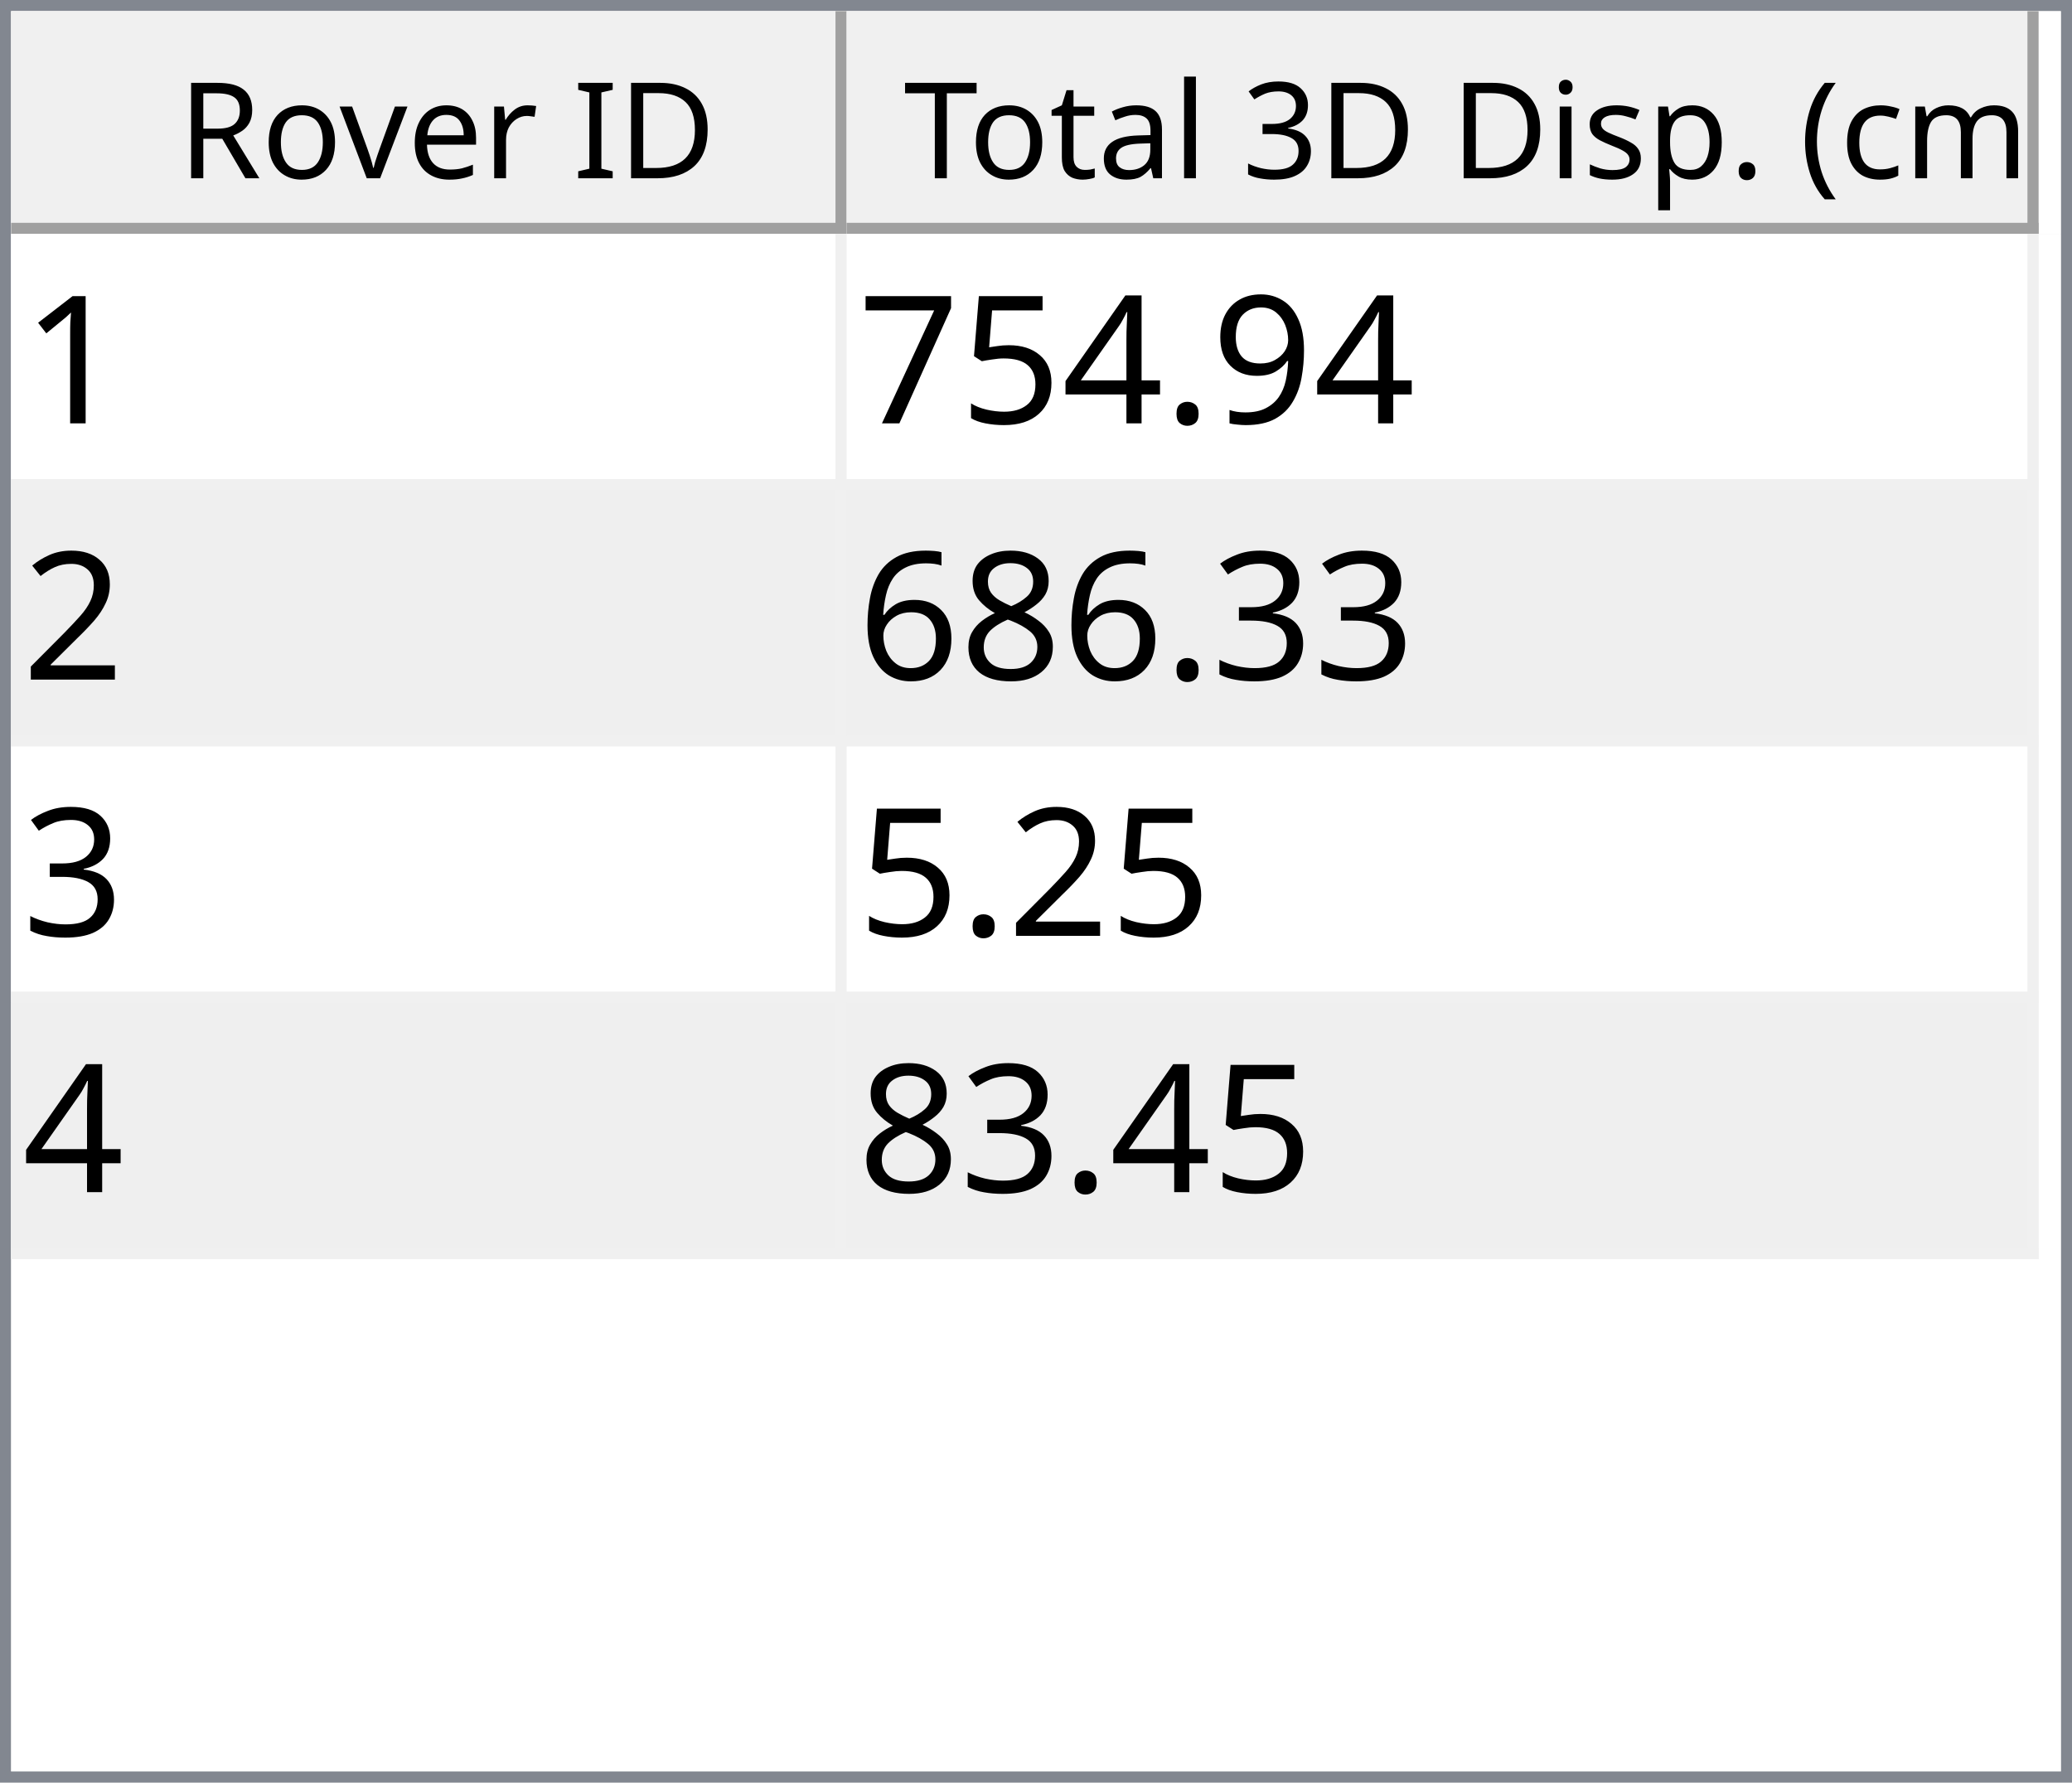
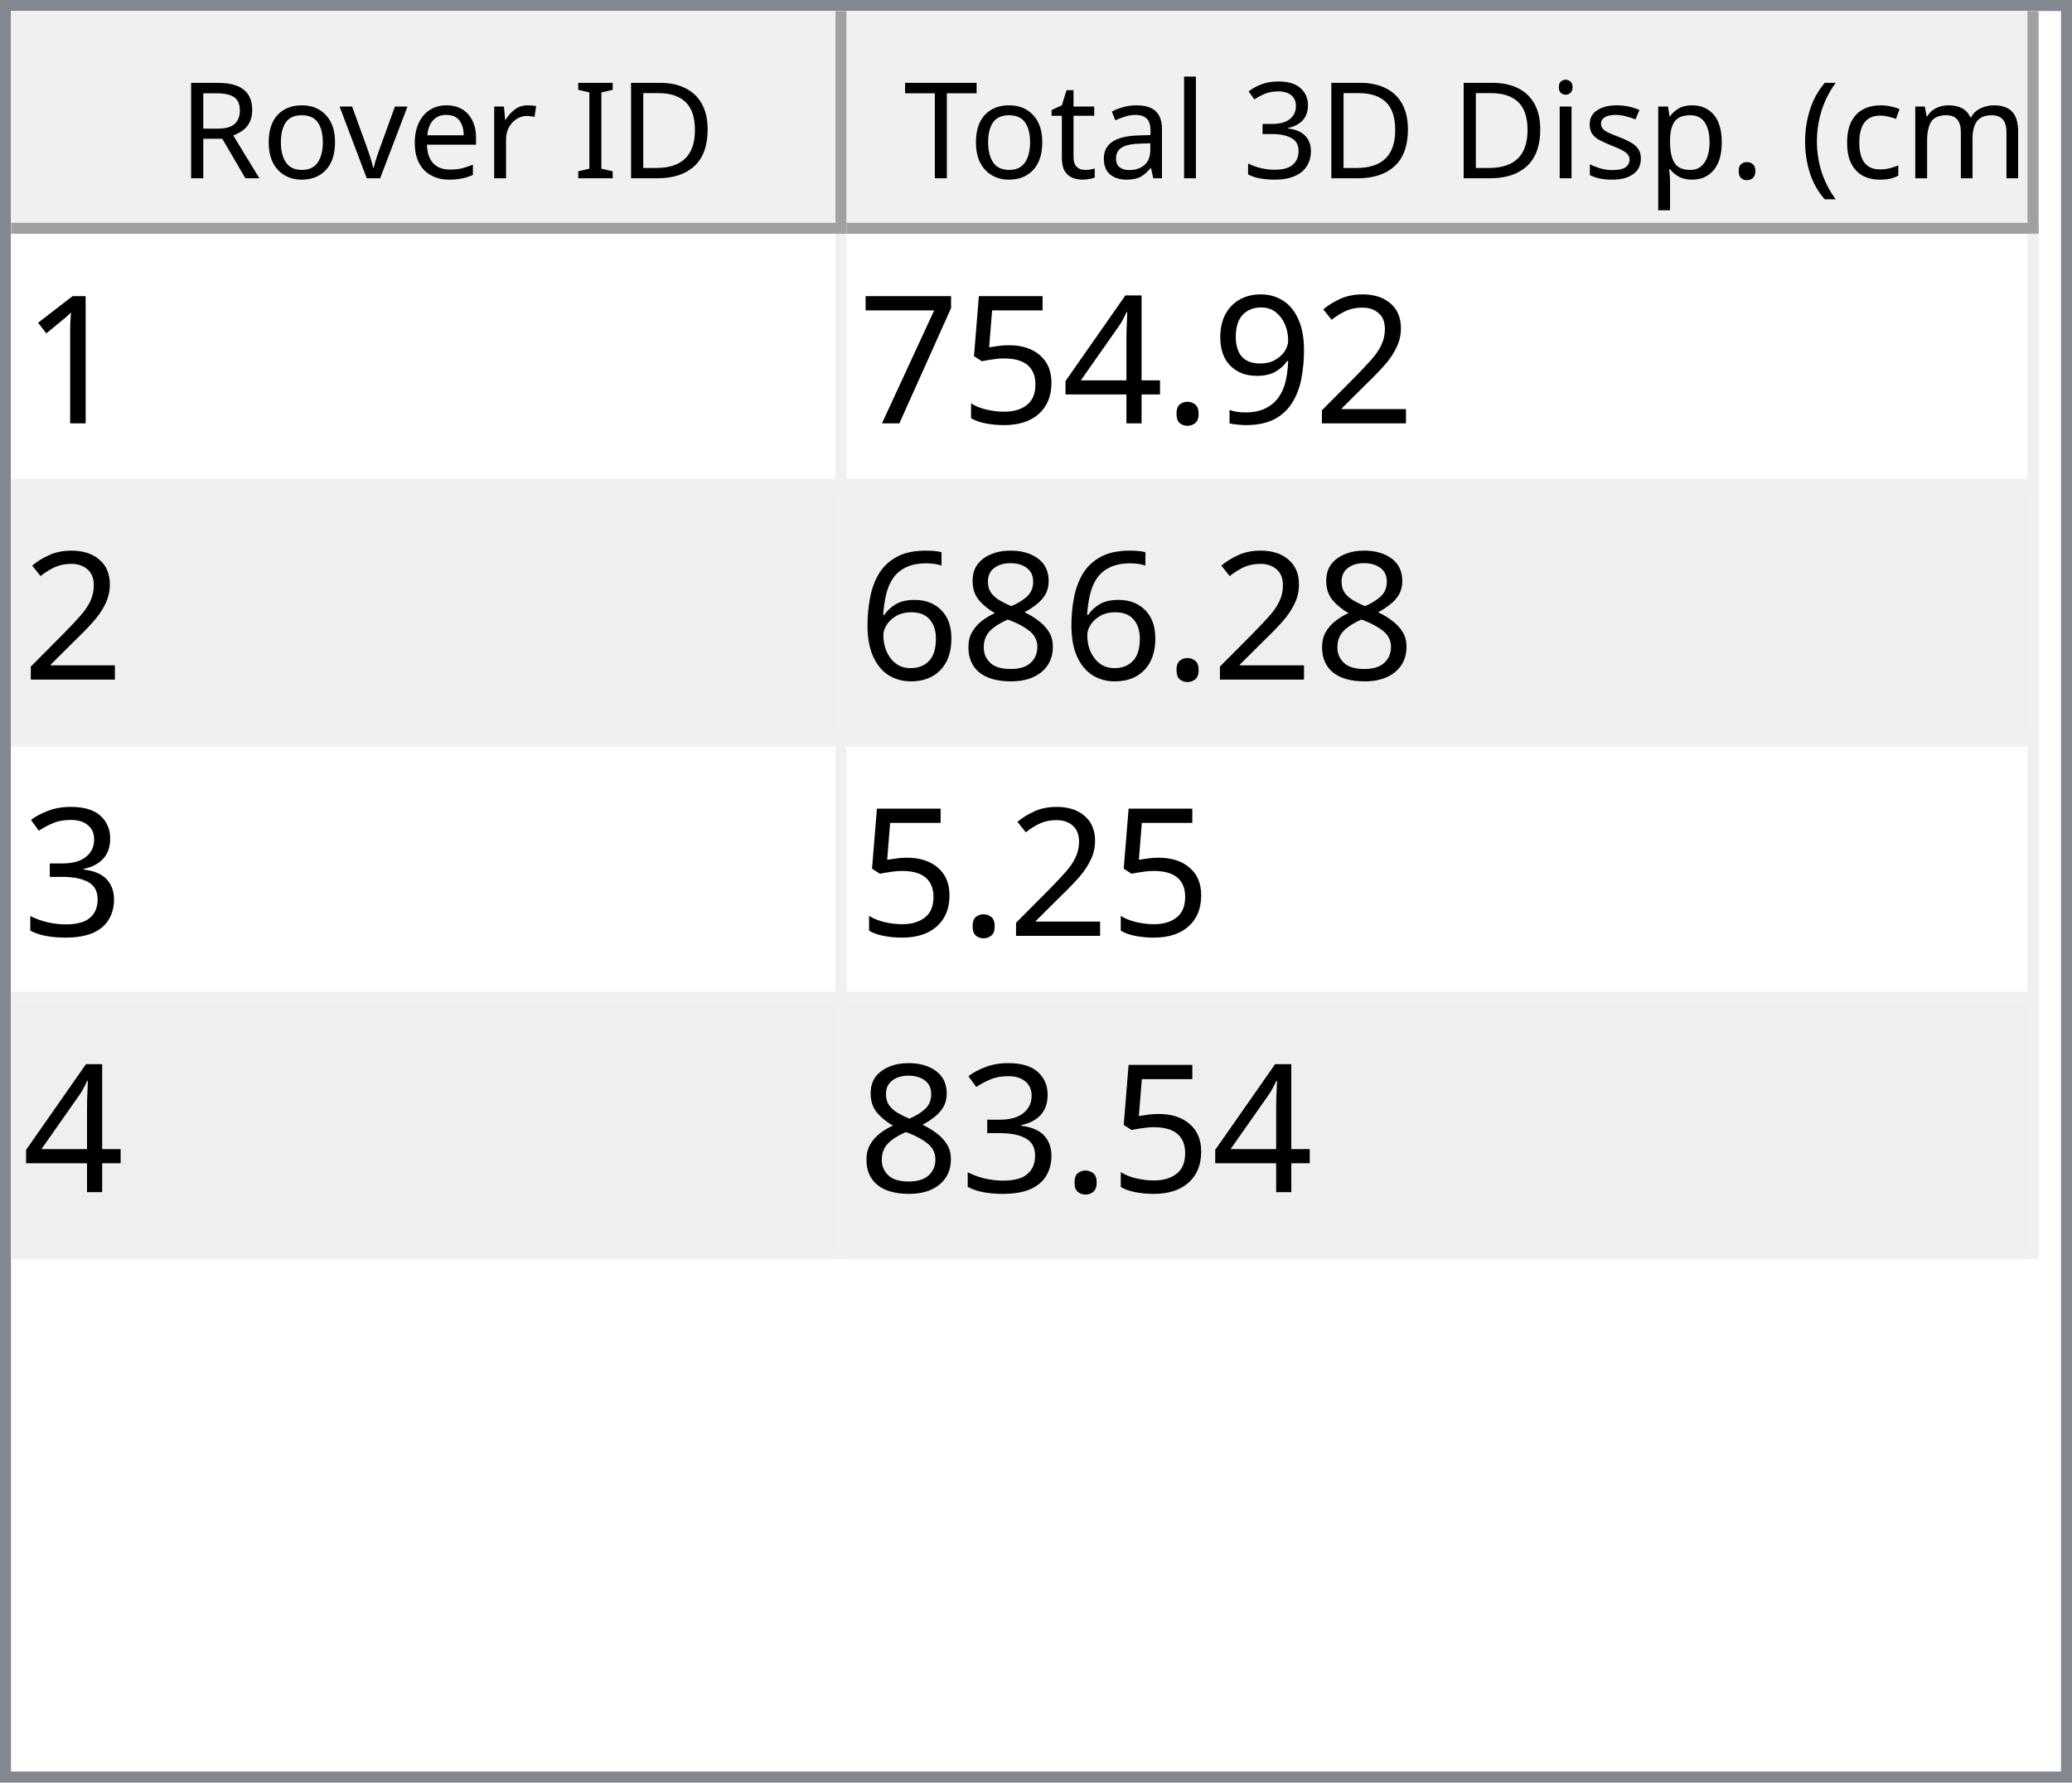
<svg xmlns="http://www.w3.org/2000/svg" style="fill-opacity:1; color-rendering:auto; color-interpolation:auto; text-rendering:auto; stroke:black; stroke-linecap:square; stroke-miterlimit:10; shape-rendering:auto; stroke-opacity:1; fill:black; stroke-dasharray:none; font-weight:normal; stroke-width:1; font-family:'Dialog'; font-style:normal; stroke-linejoin:miter; font-size:12px; stroke-dashoffset:0; image-rendering:auto;" width="186" height="160">
  <defs id="genericDefs" />
  <g>
    <defs id="defs1">
      <clipPath clipPathUnits="userSpaceOnUse" id="clipPath1">
        <path d="M0 0 L186 0 L186 160 L0 160 L0 0 Z" />
      </clipPath>
      <clipPath clipPathUnits="userSpaceOnUse" id="clipPath2">
        <path d="M0 0 L0 160 L186 160 L186 0 Z" />
      </clipPath>
      <clipPath clipPathUnits="userSpaceOnUse" id="clipPath3">
        <path d="M0 0 L0 20 L184 20 L184 0 Z" />
      </clipPath>
      <clipPath clipPathUnits="userSpaceOnUse" id="clipPath4">
        <path d="M0 0 L0 20 L75 20 L75 0 Z" />
      </clipPath>
      <clipPath clipPathUnits="userSpaceOnUse" id="clipPath5">
        <path d="M1 1 L1 19 L74 19 L74 1 Z" />
      </clipPath>
      <clipPath clipPathUnits="userSpaceOnUse" id="clipPath6">
        <path d="M0 0 L0 18 L73 18 L73 0 Z" />
      </clipPath>
      <clipPath clipPathUnits="userSpaceOnUse" id="clipPath7">
        <path d="M-0.5 -0.5 L-0.5 19.5 L74.5 19.5 L74.5 -0.5 Z" />
      </clipPath>
      <clipPath clipPathUnits="userSpaceOnUse" id="clipPath8">
        <path d="M0 0 L0 20 L107 20 L107 0 Z" />
      </clipPath>
      <clipPath clipPathUnits="userSpaceOnUse" id="clipPath9">
        <path d="M1 1 L1 19 L106 19 L106 1 Z" />
      </clipPath>
      <clipPath clipPathUnits="userSpaceOnUse" id="clipPath10">
        <path d="M0 0 L0 18 L105 18 L105 0 Z" />
      </clipPath>
      <clipPath clipPathUnits="userSpaceOnUse" id="clipPath11">
        <path d="M-0.5 -0.5 L-0.5 19.5 L106.5 19.5 L106.5 -0.5 Z" />
      </clipPath>
      <clipPath clipPathUnits="userSpaceOnUse" id="clipPath12">
        <path d="M0 0 L0 138 L184 138 L184 0 Z" />
      </clipPath>
      <clipPath clipPathUnits="userSpaceOnUse" id="clipPath13">
        <path d="M0 0 L0 92 L182 92 L182 0 Z" />
      </clipPath>
      <clipPath clipPathUnits="userSpaceOnUse" id="clipPath14">
        <path d="M-0.5 -0.5 L-0.5 91.5 L181.5 91.5 L181.5 -0.5 Z" />
      </clipPath>
      <clipPath clipPathUnits="userSpaceOnUse" id="clipPath15">
        <path d="M0 0 L0 22 L74 22 L74 0 Z" />
      </clipPath>
      <clipPath clipPathUnits="userSpaceOnUse" id="clipPath16">
        <path d="M0 0 L0 22 L106 22 L106 0 Z" />
      </clipPath>
      <font horiz-adv-x="64.551" id="font1">
        <font-face ascent="107.91" descent="25.098" units-per-em="100" style="font-style:normal; font-family:Segoe UI; font-weight:normal;" />
        <missing-glyph horiz-adv-x="64.551" d="M8.109 0 L8.109 68.266 L56.453 68.266 L56.453 0 L8.109 0 ZM15.328 7.234 L49.219 7.234 L49.219 61.031 L15.328 61.031 L15.328 7.234 Z" />
        <glyph unicode="D" horiz-adv-x="70.117" d="M9.188 0 L9.188 70.016 L28.516 70.016 Q65.531 70.016 65.531 35.891 Q65.531 19.672 55.25 9.836 Q44.969 0 27.734 0 L9.188 0 ZM17.391 62.594 L17.391 7.422 L27.828 7.422 Q41.609 7.422 49.273 14.797 Q56.938 22.172 56.938 35.688 Q56.938 62.594 28.328 62.594 L17.391 62.594 Z" />
        <glyph unicode="I" horiz-adv-x="26.611" d="M17.391 0 L9.188 0 L9.188 70.016 L17.391 70.016 L17.391 0 Z" />
        <glyph unicode=" " horiz-adv-x="27.393" d="" />
        <glyph unicode="r" horiz-adv-x="34.766" d="M34.188 41.891 Q32.078 43.5 28.125 43.5 Q23 43.5 19.555 38.672 Q16.109 33.844 16.109 25.484 L16.109 0 L8.109 0 L8.109 50 L16.109 50 L16.109 39.703 L16.312 39.703 Q18.016 44.969 21.531 47.922 Q25.047 50.875 29.391 50.875 Q32.516 50.875 34.188 50.203 L34.188 41.891 Z" />
        <glyph unicode="e" horiz-adv-x="52.295" d="M48.297 23 L12.984 23 Q13.188 14.656 17.484 10.109 Q21.781 5.562 29.297 5.562 Q37.75 5.562 44.828 11.141 L44.828 3.609 Q38.234 -1.172 27.391 -1.172 Q16.797 -1.172 10.742 5.641 Q4.688 12.453 4.688 24.812 Q4.688 36.469 11.305 43.82 Q17.922 51.172 27.734 51.172 Q37.547 51.172 42.922 44.828 Q48.297 38.484 48.297 27.203 L48.297 23 ZM40.094 29.781 Q40.047 36.719 36.75 40.578 Q33.453 44.438 27.594 44.438 Q21.922 44.438 17.969 40.383 Q14.016 36.328 13.094 29.781 L40.094 29.781 Z" />
        <glyph unicode="v" horiz-adv-x="47.9" d="M47.406 50 L27.484 0 L19.625 0 L0.688 50 L9.469 50 L22.172 13.672 Q23.578 9.672 23.922 6.688 L24.125 6.688 Q24.609 10.453 25.688 13.484 L38.969 50 L47.406 50 Z" />
        <glyph unicode="o" horiz-adv-x="58.594" d="M29 -1.172 Q17.922 -1.172 11.305 5.836 Q4.688 12.844 4.688 24.422 Q4.688 37.016 11.57 44.094 Q18.453 51.172 30.172 51.172 Q41.359 51.172 47.633 44.289 Q53.906 37.406 53.906 25.203 Q53.906 13.234 47.141 6.031 Q40.375 -1.172 29 -1.172 ZM29.594 44.438 Q21.875 44.438 17.383 39.188 Q12.891 33.938 12.891 24.703 Q12.891 15.828 17.43 10.695 Q21.969 5.562 29.594 5.562 Q37.359 5.562 41.531 10.594 Q45.703 15.625 45.703 24.906 Q45.703 34.281 41.531 39.359 Q37.359 44.438 29.594 44.438 Z" />
        <glyph unicode="R" horiz-adv-x="59.814" d="M59.375 0 L49.609 0 L37.891 19.625 Q36.281 22.359 34.766 24.289 Q33.25 26.219 31.664 27.438 Q30.078 28.656 28.25 29.219 Q26.422 29.781 24.125 29.781 L17.391 29.781 L17.391 0 L9.188 0 L9.188 70.016 L30.078 70.016 Q34.672 70.016 38.555 68.867 Q42.438 67.719 45.289 65.375 Q48.141 63.031 49.758 59.547 Q51.375 56.062 51.375 51.375 Q51.375 47.703 50.273 44.656 Q49.172 41.609 47.148 39.211 Q45.125 36.812 42.266 35.133 Q39.406 33.453 35.844 32.516 L35.844 32.328 Q37.594 31.547 38.891 30.547 Q40.188 29.547 41.359 28.18 Q42.531 26.812 43.68 25.078 Q44.828 23.344 46.234 21.047 L59.375 0 ZM17.391 62.594 L17.391 37.203 L28.516 37.203 Q31.594 37.203 34.203 38.133 Q36.812 39.062 38.719 40.797 Q40.625 42.531 41.703 45.047 Q42.781 47.562 42.781 50.688 Q42.781 56.297 39.141 59.445 Q35.5 62.594 28.609 62.594 L17.391 62.594 Z" />
        <glyph unicode=")" horiz-adv-x="30.176" d="M8.297 -15.922 L1.172 -15.922 Q16.406 2.344 16.406 26.812 Q16.406 51.469 1.078 70.016 L8.297 70.016 Q23.531 52.156 23.531 26.703 Q23.531 1.375 8.297 -15.922 Z" />
        <glyph unicode="m" horiz-adv-x="86.133" d="M79.109 0 L71.094 0 L71.094 28.719 Q71.094 37.016 68.531 40.727 Q65.969 44.438 59.906 44.438 Q54.781 44.438 51.195 39.75 Q47.609 35.062 47.609 28.516 L47.609 0 L39.594 0 L39.594 29.688 Q39.594 44.438 28.219 44.438 Q22.953 44.438 19.531 40.016 Q16.109 35.594 16.109 28.516 L16.109 0 L8.109 0 L8.109 50 L16.109 50 L16.109 42.094 L16.312 42.094 Q21.625 51.172 31.844 51.172 Q36.969 51.172 40.773 48.312 Q44.578 45.453 46 40.828 Q51.562 51.172 62.594 51.172 Q79.109 51.172 79.109 30.812 L79.109 0 Z" />
        <glyph unicode="c" horiz-adv-x="46.191" d="M42.188 2.297 Q36.422 -1.172 28.516 -1.172 Q17.828 -1.172 11.258 5.789 Q4.688 12.75 4.688 23.828 Q4.688 36.188 11.766 43.68 Q18.844 51.172 30.672 51.172 Q37.25 51.172 42.281 48.734 L42.281 40.531 Q36.719 44.438 30.375 44.438 Q22.703 44.438 17.797 38.945 Q12.891 33.453 12.891 24.516 Q12.891 15.719 17.508 10.641 Q22.125 5.562 29.891 5.562 Q36.422 5.562 42.188 9.906 L42.188 2.297 Z" />
        <glyph unicode="(" horiz-adv-x="30.176" d="M29.109 -15.922 L21.969 -15.922 Q6.844 1.375 6.844 26.703 Q6.844 52.156 21.969 70.016 L29.203 70.016 Q13.875 51.469 13.875 26.812 Q13.875 2.344 29.109 -15.922 Z" />
        <glyph unicode="." horiz-adv-x="21.68" d="M10.891 -1.078 Q8.641 -1.078 7.055 0.539 Q5.469 2.156 5.469 4.391 Q5.469 6.641 7.055 8.273 Q8.641 9.906 10.891 9.906 Q13.188 9.906 14.797 8.273 Q16.406 6.641 16.406 4.391 Q16.406 2.156 14.797 0.539 Q13.188 -1.078 10.891 -1.078 Z" />
        <glyph unicode="p" horiz-adv-x="58.789" d="M16.312 7.234 L16.109 7.234 L16.109 -23 L8.109 -23 L8.109 50 L16.109 50 L16.109 41.219 L16.312 41.219 Q22.219 51.172 33.594 51.172 Q43.266 51.172 48.688 44.461 Q54.109 37.75 54.109 26.469 Q54.109 13.922 48 6.375 Q41.891 -1.172 31.297 -1.172 Q21.578 -1.172 16.312 7.234 ZM16.109 27.391 L16.109 20.406 Q16.109 14.203 20.141 9.883 Q24.172 5.562 30.375 5.562 Q37.641 5.562 41.773 11.133 Q45.906 16.703 45.906 26.609 Q45.906 34.969 42.047 39.703 Q38.188 44.438 31.594 44.438 Q24.609 44.438 20.359 39.578 Q16.109 34.719 16.109 27.391 Z" />
        <glyph unicode="s" horiz-adv-x="42.432" d="M5.078 1.812 L5.078 10.406 Q11.625 5.562 19.484 5.562 Q30.031 5.562 30.031 12.594 Q30.031 14.594 29.125 15.992 Q28.219 17.391 26.68 18.461 Q25.141 19.531 23.07 20.383 Q21 21.234 18.609 22.172 Q15.281 23.484 12.766 24.828 Q10.25 26.172 8.57 27.859 Q6.891 29.547 6.031 31.695 Q5.172 33.844 5.172 36.719 Q5.172 40.234 6.789 42.945 Q8.406 45.656 11.086 47.484 Q13.766 49.312 17.211 50.242 Q20.656 51.172 24.312 51.172 Q30.812 51.172 35.938 48.922 L35.938 40.828 Q30.422 44.438 23.25 44.438 Q21 44.438 19.195 43.922 Q17.391 43.406 16.094 42.477 Q14.797 41.547 14.086 40.258 Q13.375 38.969 13.375 37.406 Q13.375 35.453 14.086 34.133 Q14.797 32.812 16.164 31.789 Q17.531 30.766 19.484 29.938 Q21.438 29.109 23.922 28.125 Q27.25 26.859 29.883 25.516 Q32.516 24.172 34.375 22.484 Q36.234 20.797 37.234 18.602 Q38.234 16.406 38.234 13.375 Q38.234 9.672 36.602 6.938 Q34.969 4.203 32.234 2.398 Q29.5 0.594 25.93 -0.289 Q22.359 -1.172 18.453 -1.172 Q10.75 -1.172 5.078 1.812 Z" />
        <glyph unicode="i" horiz-adv-x="24.219" d="M12.203 62.703 Q10.062 62.703 8.547 64.164 Q7.031 65.625 7.031 67.875 Q7.031 70.125 8.547 71.609 Q10.062 73.094 12.203 73.094 Q14.406 73.094 15.945 71.609 Q17.484 70.125 17.484 67.875 Q17.484 65.719 15.945 64.211 Q14.406 62.703 12.203 62.703 ZM16.109 0 L8.109 0 L8.109 50 L16.109 50 L16.109 0 Z" />
        <glyph unicode="3" horiz-adv-x="53.906" d="M46.531 19.828 Q46.531 15.094 44.75 11.211 Q42.969 7.328 39.719 4.57 Q36.469 1.812 31.93 0.297 Q27.391 -1.219 21.922 -1.219 Q11.922 -1.219 6 2.594 L6 11.188 Q13.094 5.609 22.219 5.609 Q25.875 5.609 28.828 6.539 Q31.781 7.469 33.906 9.227 Q36.031 10.984 37.18 13.477 Q38.328 15.969 38.328 19.094 Q38.328 32.812 18.797 32.812 L12.984 32.812 L12.984 39.594 L18.5 39.594 Q35.797 39.594 35.797 52.484 Q35.797 64.406 22.609 64.406 Q15.188 64.406 8.688 59.422 L8.688 67.188 Q15.375 71.188 24.609 71.188 Q29 71.188 32.57 69.969 Q36.141 68.75 38.68 66.555 Q41.219 64.359 42.609 61.281 Q44 58.203 44 54.5 Q44 40.672 30.031 36.719 L30.031 36.531 Q33.594 36.141 36.625 34.797 Q39.656 33.453 41.852 31.305 Q44.047 29.156 45.289 26.25 Q46.531 23.344 46.531 19.828 Z" />
        <glyph unicode="l" horiz-adv-x="24.219" d="M16.109 0 L8.109 0 L8.109 74.031 L16.109 74.031 L16.109 0 Z" />
        <glyph unicode="a" horiz-adv-x="50.879" d="M43.891 0 L35.891 0 L35.891 7.812 L35.688 7.812 Q30.469 -1.172 20.312 -1.172 Q12.844 -1.172 8.617 2.781 Q4.391 6.734 4.391 13.281 Q4.391 27.297 20.906 29.594 L35.891 31.688 Q35.891 44.438 25.594 44.438 Q16.547 44.438 9.281 38.281 L9.281 46.484 Q16.656 51.172 26.266 51.172 Q43.891 51.172 43.891 32.516 L43.891 0 ZM35.891 25.297 L23.828 23.641 Q18.266 22.859 15.43 20.875 Q12.594 18.891 12.594 13.875 Q12.594 10.203 15.211 7.883 Q17.828 5.562 22.172 5.562 Q28.125 5.562 32.008 9.742 Q35.891 13.922 35.891 20.312 L35.891 25.297 Z" />
        <glyph unicode="t" horiz-adv-x="33.887" d="M31.297 0.484 Q28.469 -1.078 23.828 -1.078 Q10.688 -1.078 10.688 13.578 L10.688 43.172 L2.094 43.172 L2.094 50 L10.688 50 L10.688 62.203 L18.703 64.797 L18.703 50 L31.297 50 L31.297 43.172 L18.703 43.172 L18.703 14.984 Q18.703 9.969 20.414 7.82 Q22.125 5.672 26.078 5.672 Q29.109 5.672 31.297 7.328 L31.297 0.484 Z" />
        <glyph unicode="T" horiz-adv-x="52.393" d="M50.594 62.594 L30.375 62.594 L30.375 0 L22.172 0 L22.172 62.594 L2 62.594 L2 70.016 L50.594 70.016 L50.594 62.594 Z" />
      </font>
      <font horiz-adv-x="75.0" id="font2">
        <font-face ascent="100.537" descent="21.973" units-per-em="100" style="font-style:normal; font-family:sans-serif; font-weight:normal;" />
        <missing-glyph horiz-adv-x="75.0" d="M12.5 0 L12.5 62.5 L62.5 62.5 L62.5 0 L12.5 0 ZM14.062 1.562 L60.938 1.562 L60.938 60.938 L14.062 60.938 L14.062 1.562 Z" />
        <glyph unicode="1" horiz-adv-x="55.615" d="M37.25 0 L28.469 0 L28.469 56 Q25.297 52.984 20.141 49.953 Q14.984 46.922 10.891 45.406 L10.891 53.906 Q18.266 57.375 23.781 62.305 Q29.297 67.234 31.594 71.875 L37.25 71.875 L37.25 0 Z" />
+         <glyph unicode="2" horiz-adv-x="55.615" d="M50.344 8.453 L50.344 0 L3.031 0 Q2.938 3.172 4.047 6.109 Q5.859 10.938 9.836 15.625 Q13.812 20.312 21.344 26.469 Q33.016 36.031 37.117 41.625 Q41.219 47.219 41.219 52.203 Q41.219 57.422 37.477 61.008 Q33.734 64.594 27.734 64.594 Q21.391 64.594 17.578 60.789 Q13.766 56.984 13.719 50.25 L4.688 51.172 Q5.609 61.281 11.664 66.578 Q17.719 71.875 27.938 71.875 Q38.234 71.875 44.242 66.164 Q50.25 60.453 50.25 52 Q50.25 47.703 48.492 43.555 Q46.734 39.406 42.656 34.812 Q38.578 30.219 29.109 22.219 Q21.188 15.578 18.945 13.211 Q16.703 10.844 15.234 8.453 L50.344 8.453 Z" />
        <glyph unicode="9" horiz-adv-x="55.615" d="M5.469 16.547 L13.922 17.328 Q14.984 11.375 18.016 8.688 Q21.047 6 25.781 6 Q29.828 6 32.883 7.859 Q35.938 9.719 37.891 12.82 Q39.844 15.922 41.164 21.195 Q42.484 26.469 42.484 31.938 Q42.484 32.516 42.438 33.688 Q39.797 29.5 35.234 26.883 Q30.672 24.266 25.344 24.266 Q16.453 24.266 10.305 30.711 Q4.156 37.156 4.156 47.703 Q4.156 58.594 10.578 65.234 Q17 71.875 26.656 71.875 Q33.641 71.875 39.43 68.117 Q45.219 64.359 48.219 57.398 Q51.219 50.438 51.219 37.25 Q51.219 23.531 48.242 15.406 Q45.266 7.281 39.383 3.031 Q33.5 -1.219 25.594 -1.219 Q17.188 -1.219 11.867 3.445 Q6.547 8.109 5.469 16.547 ZM41.453 48.141 Q41.453 55.719 37.43 60.156 Q33.406 64.594 27.734 64.594 Q21.875 64.594 17.531 59.812 Q13.188 55.031 13.188 47.406 Q13.188 40.578 17.312 36.305 Q21.438 32.031 27.484 32.031 Q33.594 32.031 37.523 36.305 Q41.453 40.578 41.453 48.141 Z" />
        <glyph unicode="." horiz-adv-x="27.783" d="M9.078 0 L9.078 10.016 L19.094 10.016 L19.094 0 L9.078 0 Z" />
        <glyph unicode="4" horiz-adv-x="55.615" d="M32.328 0 L32.328 17.141 L1.266 17.141 L1.266 25.203 L33.938 71.578 L41.109 71.578 L41.109 25.203 L50.781 25.203 L50.781 17.141 L41.109 17.141 L41.109 0 L32.328 0 ZM32.328 25.203 L32.328 57.469 L9.906 25.203 L32.328 25.203 Z" />
        <glyph unicode="5" horiz-adv-x="55.615" d="M4.156 18.75 L13.375 19.531 Q14.406 12.797 18.141 9.398 Q21.875 6 27.156 6 Q33.5 6 37.891 10.789 Q42.281 15.578 42.281 23.484 Q42.281 31 38.062 35.352 Q33.844 39.703 27 39.703 Q22.75 39.703 19.336 37.773 Q15.922 35.844 13.969 32.766 L5.719 33.844 L12.641 70.609 L48.25 70.609 L48.25 62.203 L19.672 62.203 L15.828 42.969 Q22.266 47.469 29.344 47.469 Q38.719 47.469 45.164 40.969 Q51.609 34.469 51.609 24.266 Q51.609 14.547 45.953 7.469 Q39.062 -1.219 27.156 -1.219 Q17.391 -1.219 11.211 4.25 Q5.031 9.719 4.156 18.75 Z" />
        <glyph unicode="7" horiz-adv-x="55.615" d="M4.734 62.203 L4.734 70.656 L51.078 70.656 L51.078 63.812 Q44.234 56.547 37.523 44.484 Q30.812 32.422 27.156 19.672 Q24.516 10.688 23.781 0 L14.75 0 Q14.891 8.453 18.062 20.414 Q21.234 32.375 27.172 43.484 Q33.109 54.594 39.797 62.203 L4.734 62.203 Z" />
-         <glyph unicode="2" horiz-adv-x="55.615" d="M50.344 8.453 L50.344 0 L3.031 0 Q2.938 3.172 4.047 6.109 Q5.859 10.938 9.836 15.625 Q13.812 20.312 21.344 26.469 Q33.016 36.031 37.117 41.625 Q41.219 47.219 41.219 52.203 Q41.219 57.422 37.477 61.008 Q33.734 64.594 27.734 64.594 Q21.391 64.594 17.578 60.789 Q13.766 56.984 13.719 50.25 L4.688 51.172 Q5.609 61.281 11.664 66.578 Q17.719 71.875 27.938 71.875 Q38.234 71.875 44.242 66.164 Q50.25 60.453 50.25 52 Q50.25 47.703 48.492 43.555 Q46.734 39.406 42.656 34.812 Q38.578 30.219 29.109 22.219 Q21.188 15.578 18.945 13.211 Q16.703 10.844 15.234 8.453 L50.344 8.453 Z" />
-         <glyph unicode="3" horiz-adv-x="55.615" d="M4.203 18.891 L12.984 20.062 Q14.5 12.594 18.141 9.297 Q21.781 6 27 6 Q33.203 6 37.477 10.297 Q41.75 14.594 41.75 20.953 Q41.75 27 37.797 30.93 Q33.844 34.859 27.734 34.859 Q25.25 34.859 21.531 33.891 L22.516 41.609 Q23.391 41.5 23.922 41.5 Q29.547 41.5 34.039 44.43 Q38.531 47.359 38.531 53.469 Q38.531 58.297 35.258 61.477 Q31.984 64.656 26.812 64.656 Q21.688 64.656 18.266 61.43 Q14.844 58.203 13.875 51.766 L5.078 53.328 Q6.688 62.156 12.398 67.016 Q18.109 71.875 26.609 71.875 Q32.469 71.875 37.398 69.359 Q42.328 66.844 44.945 62.5 Q47.562 58.156 47.562 53.266 Q47.562 48.641 45.07 44.828 Q42.578 41.016 37.703 38.766 Q44.047 37.312 47.562 32.695 Q51.078 28.078 51.078 21.141 Q51.078 11.766 44.242 5.25 Q37.406 -1.266 26.953 -1.266 Q17.531 -1.266 11.305 4.352 Q5.078 9.969 4.203 18.891 Z" />
        <glyph unicode="8" horiz-adv-x="55.615" d="M17.672 38.812 Q12.203 40.828 9.57 44.539 Q6.938 48.25 6.938 53.422 Q6.938 61.234 12.555 66.555 Q18.172 71.875 27.484 71.875 Q36.859 71.875 42.578 66.43 Q48.297 60.984 48.297 53.172 Q48.297 48.188 45.68 44.508 Q43.062 40.828 37.75 38.812 Q44.344 36.672 47.781 31.883 Q51.219 27.094 51.219 20.453 Q51.219 11.281 44.727 5.031 Q38.234 -1.219 27.641 -1.219 Q17.047 -1.219 10.547 5.055 Q4.047 11.328 4.047 20.703 Q4.047 27.688 7.594 32.398 Q11.141 37.109 17.672 38.812 ZM15.922 53.719 Q15.922 48.641 19.195 45.414 Q22.469 42.188 27.688 42.188 Q32.766 42.188 36.016 45.383 Q39.266 48.578 39.266 53.219 Q39.266 58.062 35.914 61.359 Q32.562 64.656 27.594 64.656 Q22.562 64.656 19.242 61.43 Q15.922 58.203 15.922 53.719 ZM13.094 20.656 Q13.094 16.891 14.875 13.375 Q16.656 9.859 20.172 7.93 Q23.688 6 27.734 6 Q34.031 6 38.133 10.055 Q42.234 14.109 42.234 20.359 Q42.234 26.703 38.016 30.859 Q33.797 35.016 27.438 35.016 Q21.234 35.016 17.164 30.914 Q13.094 26.812 13.094 20.656 Z" />
        <glyph unicode="6" horiz-adv-x="55.615" d="M49.75 54.047 L41.016 53.375 Q39.844 58.547 37.703 60.891 Q34.125 64.656 28.906 64.656 Q24.703 64.656 21.531 62.312 Q17.391 59.281 14.992 53.469 Q12.594 47.656 12.5 36.922 Q15.672 41.75 20.266 44.094 Q24.859 46.438 29.891 46.438 Q38.672 46.438 44.852 39.969 Q51.031 33.5 51.031 23.25 Q51.031 16.5 48.125 10.719 Q45.219 4.938 40.141 1.859 Q35.062 -1.219 28.609 -1.219 Q17.625 -1.219 10.695 6.859 Q3.766 14.938 3.766 33.5 Q3.766 54.25 11.422 63.672 Q18.109 71.875 29.438 71.875 Q37.891 71.875 43.289 67.141 Q48.688 62.406 49.75 54.047 ZM13.875 23.188 Q13.875 18.656 15.797 14.508 Q17.719 10.359 21.188 8.18 Q24.656 6 28.469 6 Q34.031 6 38.039 10.492 Q42.047 14.984 42.047 22.703 Q42.047 30.125 38.086 34.398 Q34.125 38.672 28.125 38.672 Q22.172 38.672 18.023 34.398 Q13.875 30.125 13.875 23.188 Z" />
+         <glyph unicode="3" horiz-adv-x="55.615" d="M4.203 18.891 L12.984 20.062 Q14.5 12.594 18.141 9.297 Q21.781 6 27 6 Q33.203 6 37.477 10.297 Q41.75 14.594 41.75 20.953 Q41.75 27 37.797 30.93 Q33.844 34.859 27.734 34.859 Q25.25 34.859 21.531 33.891 L22.516 41.609 Q23.391 41.5 23.922 41.5 Q29.547 41.5 34.039 44.43 Q38.531 47.359 38.531 53.469 Q38.531 58.297 35.258 61.477 Q31.984 64.656 26.812 64.656 Q21.688 64.656 18.266 61.43 Q14.844 58.203 13.875 51.766 L5.078 53.328 Q6.688 62.156 12.398 67.016 Q18.109 71.875 26.609 71.875 Q32.469 71.875 37.398 69.359 Q42.328 66.844 44.945 62.5 Q47.562 58.156 47.562 53.266 Q47.562 48.641 45.07 44.828 Q42.578 41.016 37.703 38.766 Q44.047 37.312 47.562 32.695 Q51.078 28.078 51.078 21.141 Q51.078 11.766 44.242 5.25 Q37.406 -1.266 26.953 -1.266 Q17.531 -1.266 11.305 4.352 Q5.078 9.969 4.203 18.891 Z" />
      </font>
    </defs>
    <g style="fill:white; stroke:white;">
      <rect x="0" y="0" width="186" style="clip-path:url(#clipPath1); stroke:none;" height="160" />
    </g>
    <g style="fill:white; text-rendering:optimizeSpeed; color-rendering:optimizeSpeed; image-rendering:optimizeSpeed; shape-rendering:crispEdges; stroke:white; color-interpolation:sRGB;">
      <rect x="0" width="186" height="160" y="0" style="stroke:none;" />
      <path style="stroke:none;" d="M0 160 L186 160 L186 0 L0 0 Z" />
    </g>
    <g style="fill:rgb(240,240,240); font-family:'Segoe UI'; stroke:rgb(240,240,240);">
      <rect x="0" y="0" width="186" style="clip-path:url(#clipPath2); stroke:none;" height="160" />
    </g>
    <g style="fill:rgb(130,135,144); font-family:'Segoe UI'; stroke:rgb(130,135,144);">
      <path d="M0 0 L186 0 L186 160 L0 160 L0 0 ZM1 1 L185 1 L185 159 L1 159 L1 1 Z" style="fill-rule:evenodd; clip-path:url(#clipPath2); stroke:none;" />
    </g>
    <g style="fill:white; font-family:'Segoe UI'; stroke:white;" transform="translate(1,1)">
      <rect x="0" y="0" width="184" style="clip-path:url(#clipPath3); stroke:none;" height="20" />
    </g>
    <g style="fill:rgb(240,240,240); font-family:'Segoe UI'; stroke:rgb(240,240,240);" transform="translate(1,1)">
      <rect x="0" y="0" width="75" style="clip-path:url(#clipPath4); stroke:none;" height="20" />
    </g>
    <g style="font-family:'Segoe UI';" transform="translate(2,2)">
      <text x="14" xml:space="preserve" y="14" style="clip-path:url(#clipPath6); stroke:none;">Rover ID</text>
    </g>
    <g style="fill:rgb(160,160,160); font-family:'Segoe UI'; stroke:rgb(160,160,160); stroke-linejoin:bevel;" transform="translate(1.5,1.5)">
      <line x1="74" x2="74" y1="0" style="fill:none; clip-path:url(#clipPath7);" y2="19" />
    </g>
    <g style="fill:rgb(160,160,160); font-family:'Segoe UI'; stroke:rgb(160,160,160); stroke-linejoin:bevel;" transform="matrix(1,0,0,1,1,1) translate(0.5,0.5)">
      <line x1="0" x2="74" y1="19" style="fill:none; clip-path:url(#clipPath7);" y2="19" />
    </g>
    <g style="fill:rgb(240,240,240); font-family:'Segoe UI'; stroke:rgb(240,240,240);" transform="translate(76,1)">
      <rect x="0" y="0" width="107" style="clip-path:url(#clipPath8); stroke:none;" height="20" />
    </g>
    <g style="font-family:'Segoe UI';" transform="translate(77,2)">
      <text x="1" xml:space="preserve" y="14" style="clip-path:url(#clipPath10); stroke:none;"> Total 3D Disp. (cm)</text>
    </g>
    <g style="fill:rgb(160,160,160); font-family:'Segoe UI'; stroke:rgb(160,160,160); stroke-linejoin:bevel;" transform="translate(76.5,1.5)">
      <line x1="106" x2="106" y1="0" style="fill:none; clip-path:url(#clipPath11);" y2="19" />
    </g>
    <g style="fill:rgb(160,160,160); font-family:'Segoe UI'; stroke:rgb(160,160,160); stroke-linejoin:bevel;" transform="matrix(1,0,0,1,76,1) translate(0.5,0.5)">
      <line x1="0" x2="106" y1="19" style="fill:none; clip-path:url(#clipPath11);" y2="19" />
    </g>
    <g style="fill:white; font-family:'Segoe UI'; stroke:white;" transform="translate(1,21)">
      <rect x="0" y="0" width="184" style="clip-path:url(#clipPath12); stroke:none;" height="138" />
    </g>
    <g style="fill:rgb(240,240,240); font-size:16px; font-family:sans-serif; stroke:rgb(240,240,240);" transform="translate(1,21)">
      <rect x="0" y="0" width="182" style="clip-path:url(#clipPath13); stroke:none;" height="92" />
      <line transform="translate(0.5,0.5)" x1="0" x2="181" y1="22" style="clip-path:url(#clipPath14); fill:none; stroke-linejoin:bevel;" y2="22" />
    </g>
    <g transform="matrix(1,0,0,1,1,21) translate(0.5,0.5)" style="fill:rgb(240,240,240); font-size:16px; font-family:sans-serif; stroke:rgb(240,240,240); stroke-linejoin:bevel;">
      <line x1="0" x2="181" y1="45" style="fill:none; clip-path:url(#clipPath14);" y2="45" />
    </g>
    <g transform="matrix(1,0,0,1,1,21) translate(0.5,0.5)" style="fill:rgb(240,240,240); font-size:16px; font-family:sans-serif; stroke:rgb(240,240,240); stroke-linejoin:bevel;">
      <line x1="0" x2="181" y1="68" style="fill:none; clip-path:url(#clipPath14);" y2="68" />
    </g>
    <g transform="matrix(1,0,0,1,1,21) translate(0.5,0.5)" style="fill:rgb(240,240,240); font-size:16px; font-family:sans-serif; stroke:rgb(240,240,240); stroke-linejoin:bevel;">
      <line x1="0" x2="181" y1="91" style="fill:none; clip-path:url(#clipPath14);" y2="91" />
    </g>
    <g transform="matrix(1,0,0,1,1,21) translate(0.5,0.5)" style="fill:rgb(240,240,240); font-size:16px; font-family:sans-serif; stroke:rgb(240,240,240); stroke-linejoin:bevel;">
      <line x1="74" x2="74" y1="0" style="fill:none; clip-path:url(#clipPath14);" y2="91" />
    </g>
    <g transform="matrix(1,0,0,1,1,21) translate(0.5,0.5)" style="fill:rgb(240,240,240); font-size:16px; font-family:sans-serif; stroke:rgb(240,240,240); stroke-linejoin:bevel;">
      <line x1="181" x2="181" y1="0" style="fill:none; clip-path:url(#clipPath14);" y2="91" />
    </g>
    <g style="fill:white; font-size:16px; font-family:sans-serif; stroke:white;" transform="matrix(1,0,0,1,1,21)">
      <rect x="0" y="0" width="74" style="clip-path:url(#clipPath15); stroke:none;" height="22" />
      <text x="1" y="17" style="fill:black; clip-path:url(#clipPath15); stroke:none;" xml:space="preserve">1</text>
    </g>
    <g style="fill:white; font-size:16px; font-family:sans-serif; stroke:white;" transform="matrix(1,0,0,1,1,21) translate(75,0)">
      <rect x="0" y="0" width="106" style="clip-path:url(#clipPath16); stroke:none;" height="22" />
-       <text x="1" y="17" style="fill:black; clip-path:url(#clipPath16); stroke:none;" xml:space="preserve">754.94</text>
+       <text x="1" y="17" style="fill:black; clip-path:url(#clipPath16); stroke:none;" xml:space="preserve">754.92</text>
    </g>
    <g style="fill:rgb(239,239,239); font-size:16px; font-family:sans-serif; stroke:rgb(239,239,239);" transform="matrix(1,0,0,1,1,21) translate(0,23)">
      <rect x="0" y="0" width="74" style="clip-path:url(#clipPath15); stroke:none;" height="22" />
      <text x="1" y="17" style="fill:black; clip-path:url(#clipPath15); stroke:none;" xml:space="preserve">2</text>
    </g>
    <g style="fill:rgb(239,239,239); font-size:16px; font-family:sans-serif; stroke:rgb(239,239,239);" transform="matrix(1,0,0,1,1,21) translate(75,23)">
      <rect x="0" y="0" width="106" style="clip-path:url(#clipPath16); stroke:none;" height="22" />
-       <text x="1" y="17" style="fill:black; clip-path:url(#clipPath16); stroke:none;" xml:space="preserve">686.33</text>
+       <text x="1" y="17" style="fill:black; clip-path:url(#clipPath16); stroke:none;" xml:space="preserve">686.28</text>
    </g>
    <g style="fill:white; font-size:16px; font-family:sans-serif; stroke:white;" transform="matrix(1,0,0,1,1,21) translate(0,46)">
      <rect x="0" y="0" width="74" style="clip-path:url(#clipPath15); stroke:none;" height="22" />
      <text x="1" y="17" style="fill:black; clip-path:url(#clipPath15); stroke:none;" xml:space="preserve">3</text>
    </g>
    <g style="fill:white; font-size:16px; font-family:sans-serif; stroke:white;" transform="matrix(1,0,0,1,1,21) translate(75,46)">
      <rect x="0" y="0" width="106" style="clip-path:url(#clipPath16); stroke:none;" height="22" />
      <text x="1" y="17" style="fill:black; clip-path:url(#clipPath16); stroke:none;" xml:space="preserve">5.25</text>
    </g>
    <g style="fill:rgb(239,239,239); font-size:16px; font-family:sans-serif; stroke:rgb(239,239,239);" transform="matrix(1,0,0,1,1,21) translate(0,69)">
      <rect x="0" y="0" width="74" style="clip-path:url(#clipPath15); stroke:none;" height="22" />
      <text x="1" y="17" style="fill:black; clip-path:url(#clipPath15); stroke:none;" xml:space="preserve">4</text>
    </g>
    <g style="fill:rgb(239,239,239); font-size:16px; font-family:sans-serif; stroke:rgb(239,239,239);" transform="matrix(1,0,0,1,1,21) translate(75,69)">
      <rect x="0" y="0" width="106" style="clip-path:url(#clipPath16); stroke:none;" height="22" />
-       <text x="1" y="17" style="fill:black; clip-path:url(#clipPath16); stroke:none;" xml:space="preserve">83.45</text>
+       <text x="1" y="17" style="fill:black; clip-path:url(#clipPath16); stroke:none;" xml:space="preserve">83.54</text>
    </g>
  </g>
</svg>
